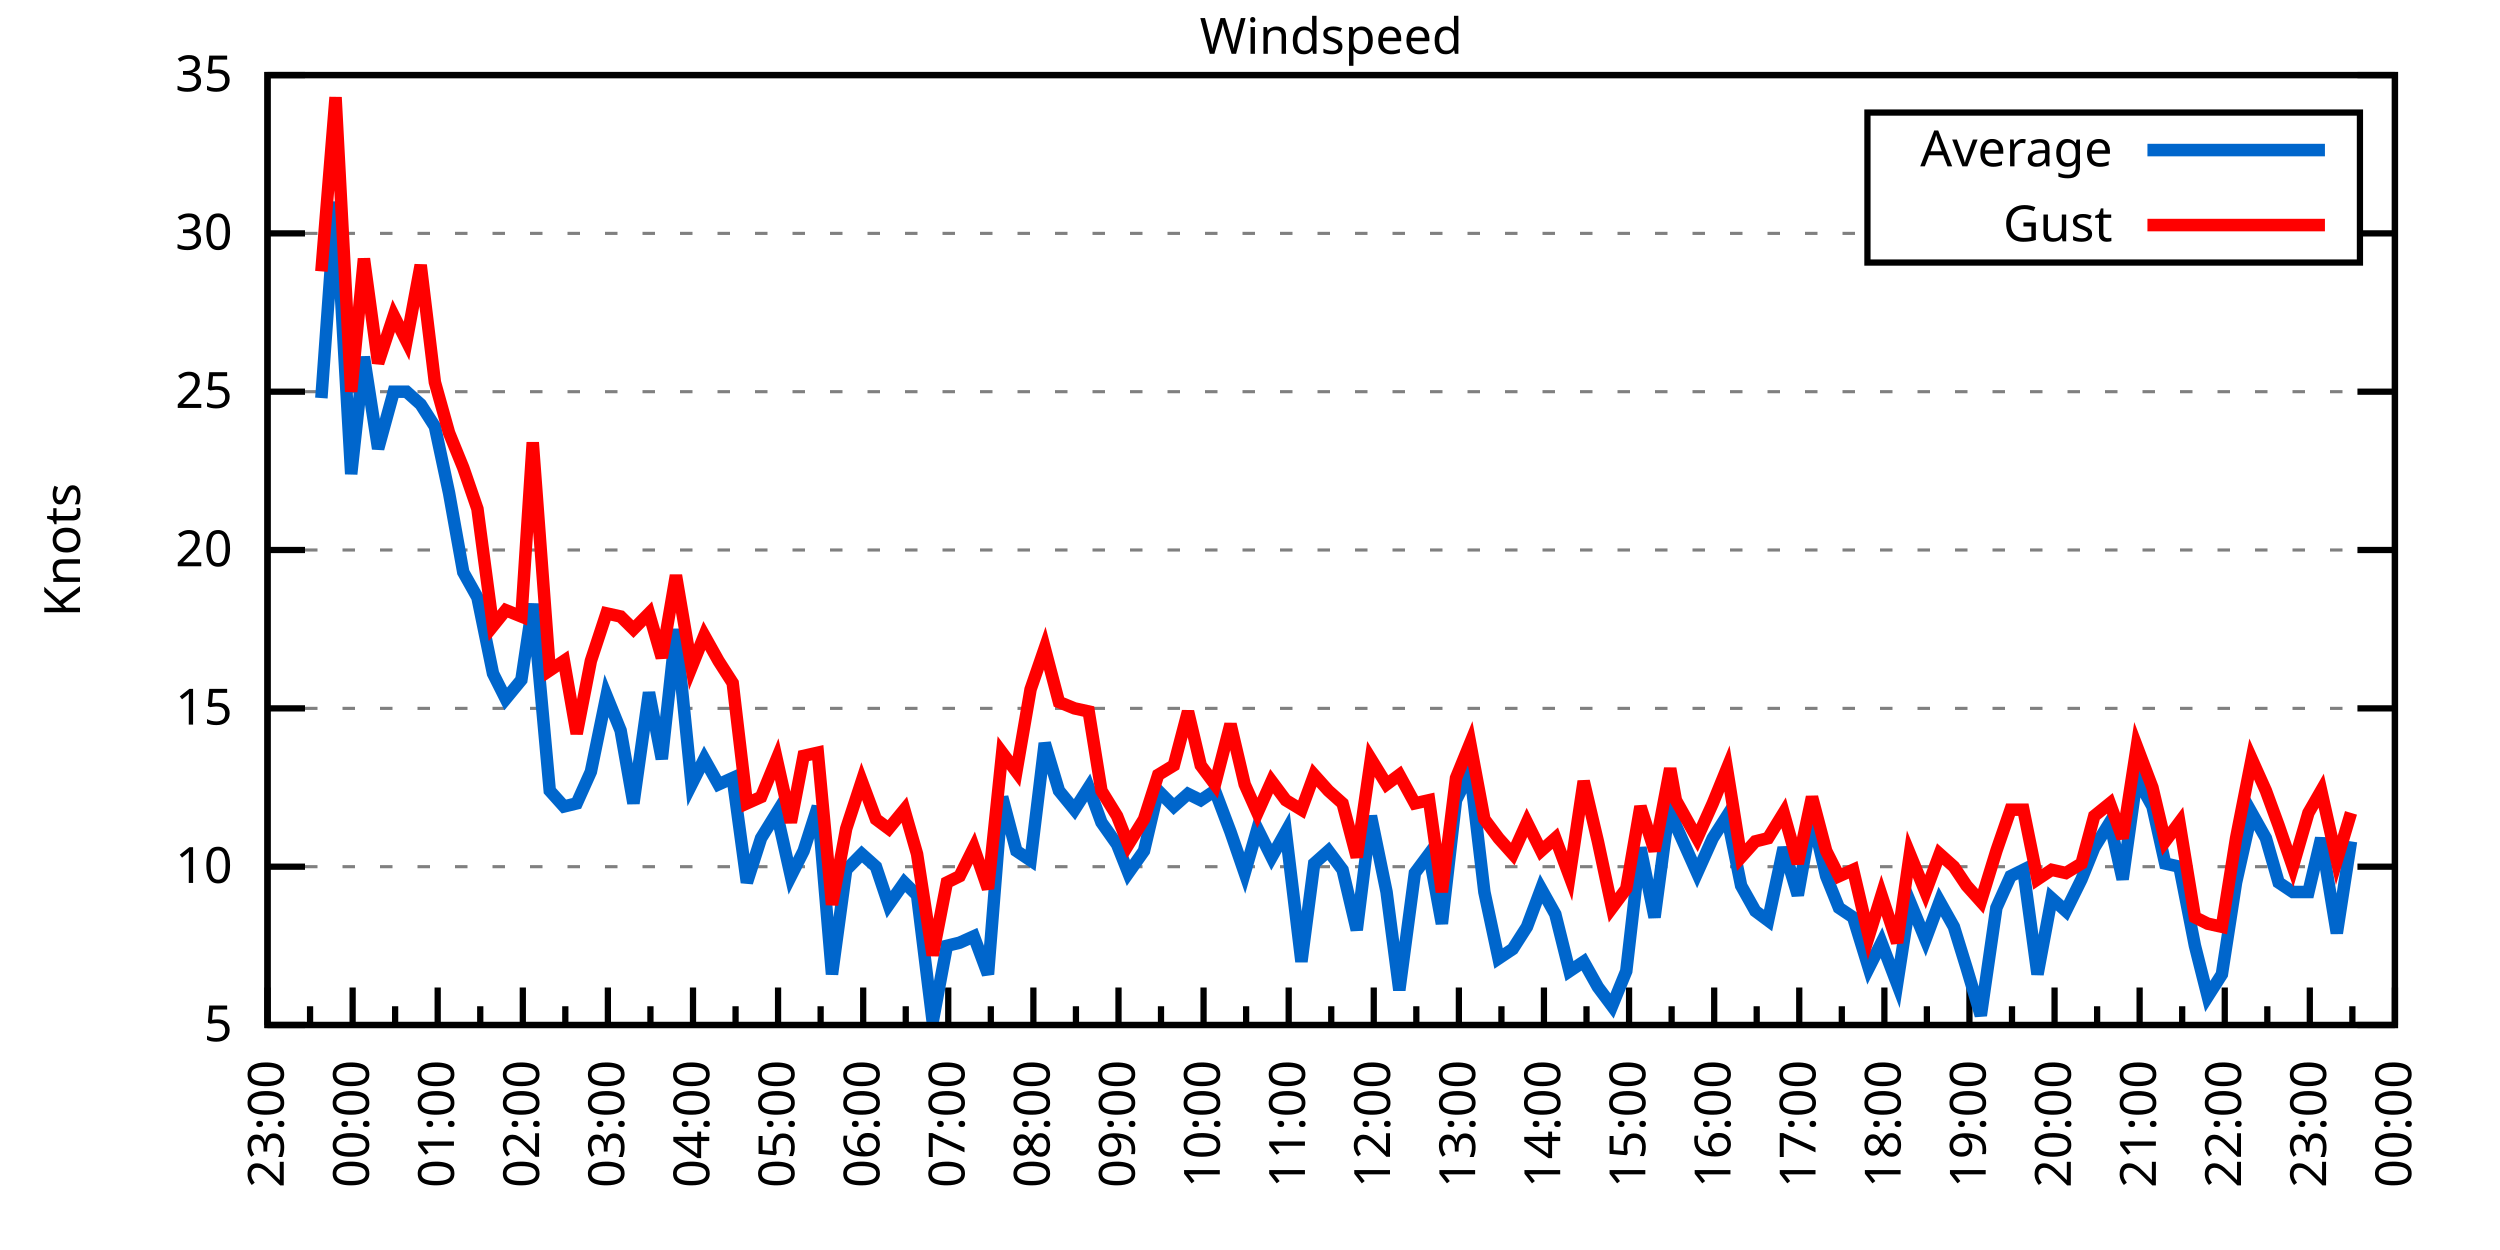
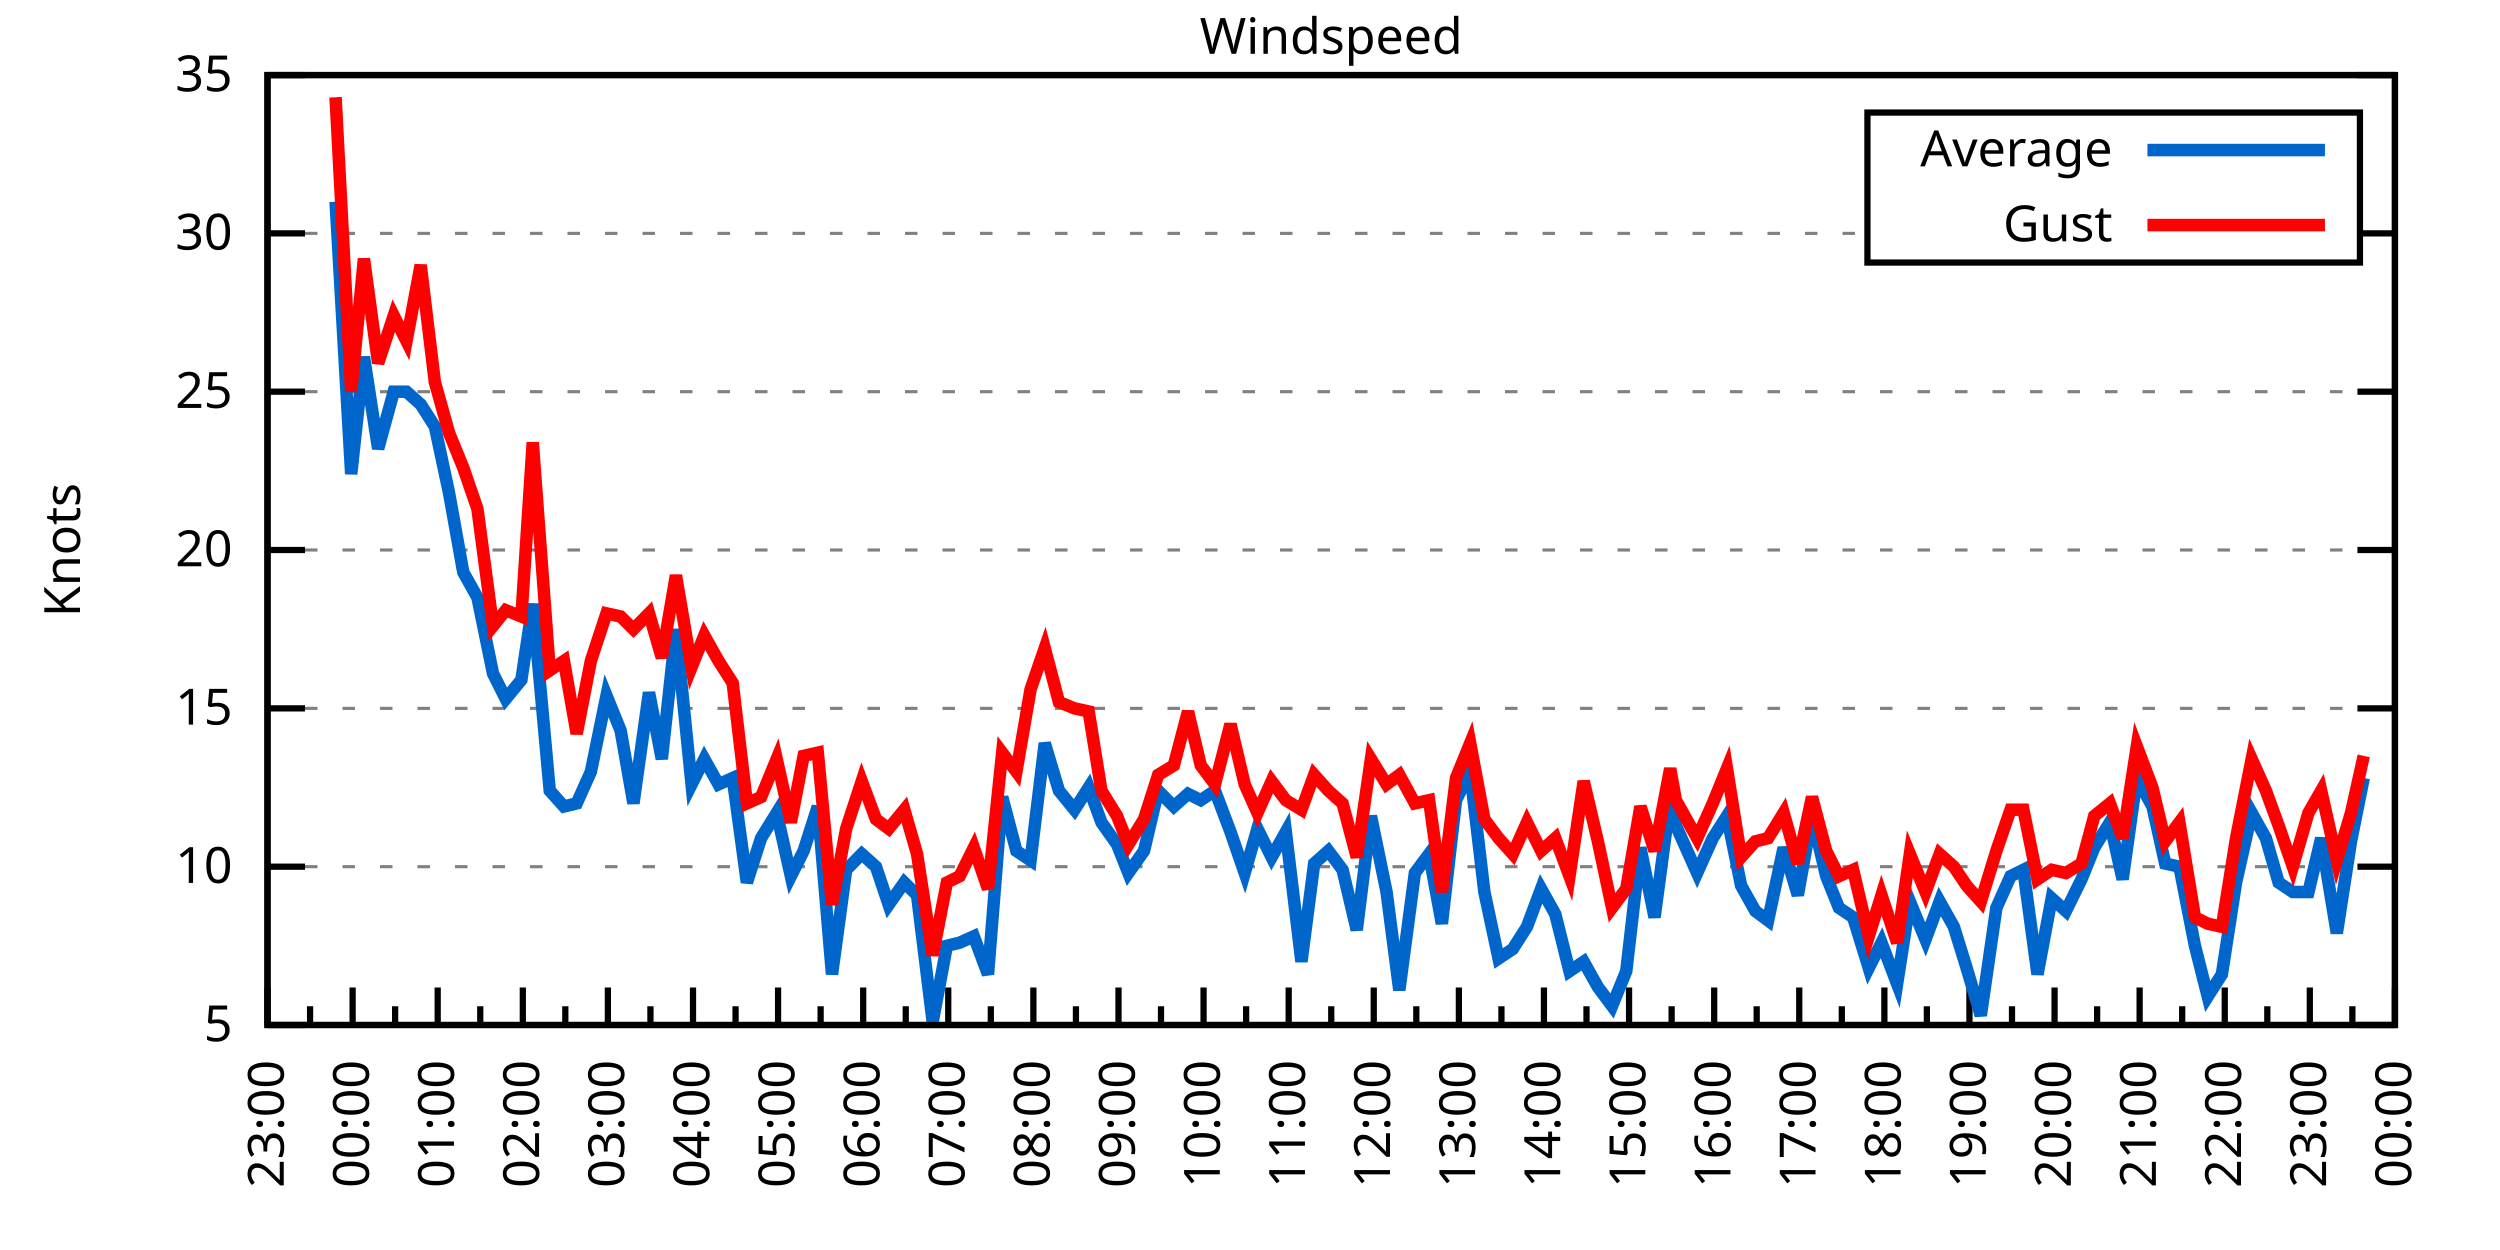
<svg xmlns="http://www.w3.org/2000/svg" xmlns:xlink="http://www.w3.org/1999/xlink" width="400" height="200" viewBox="0 0 400 200">
  <g id="gnuplot_canvas">
    <rect x="0" y="0" width="400" height="200" fill="none" />
    <defs>
      <circle id="gpDot" r="0.5" stroke-width="0.5" stroke="currentColor" />
      <path id="gpPt0" stroke-width="0.333" stroke="currentColor" d="M-1,0 h2 M0,-1 v2" />
      <path id="gpPt1" stroke-width="0.333" stroke="currentColor" d="M-1,-1 L1,1 M1,-1 L-1,1" />
      <path id="gpPt2" stroke-width="0.333" stroke="currentColor" d="M-1,0 L1,0 M0,-1 L0,1 M-1,-1 L1,1 M-1,1 L1,-1" />
      <rect id="gpPt3" stroke-width="0.333" stroke="currentColor" x="-1" y="-1" width="2" height="2" />
      <rect id="gpPt4" stroke-width="0.333" stroke="currentColor" fill="currentColor" x="-1" y="-1" width="2" height="2" />
      <circle id="gpPt5" stroke-width="0.333" stroke="currentColor" cx="0" cy="0" r="1" />
      <use xlink:href="#gpPt5" id="gpPt6" fill="currentColor" stroke="none" />
      <path id="gpPt7" stroke-width="0.333" stroke="currentColor" d="M0,-1.33 L-1.33,0.67 L1.33,0.67 z" />
      <use xlink:href="#gpPt7" id="gpPt8" fill="currentColor" stroke="none" />
      <use xlink:href="#gpPt7" id="gpPt9" stroke="currentColor" transform="rotate(180)" />
      <use xlink:href="#gpPt9" id="gpPt10" fill="currentColor" stroke="none" />
      <use xlink:href="#gpPt3" id="gpPt11" stroke="currentColor" transform="rotate(45)" />
      <use xlink:href="#gpPt11" id="gpPt12" fill="currentColor" stroke="none" />
      <path id="gpPt13" stroke-width="0.333" stroke="currentColor" d="M0,1.330 L1.265,0.411 L0.782,-1.067 L-0.782,-1.076 L-1.265,0.411 z" />
      <use xlink:href="#gpPt13" id="gpPt14" fill="currentColor" stroke="none" />
      <filter id="textbox" filterUnits="objectBoundingBox" x="0" y="0" height="1" width="1">
        <feFlood flood-color="white" flood-opacity="1" result="bgnd" />
        <feComposite in="SourceGraphic" in2="bgnd" operator="atop" />
      </filter>
      <filter id="greybox" filterUnits="objectBoundingBox" x="0" y="0" height="1" width="1">
        <feFlood flood-color="lightgrey" flood-opacity="1" result="grey" />
        <feComposite in="SourceGraphic" in2="grey" operator="atop" />
      </filter>
    </defs>
    <g fill="none" color="white" stroke="currentColor" stroke-width="1.00" stroke-linecap="butt" stroke-linejoin="miter">
</g>
    <g fill="none" color="black" stroke="currentColor" stroke-width="1.00" stroke-linecap="butt" stroke-linejoin="miter">
      <g stroke="none" shape-rendering="crispEdges">
        <polygon fill="rgb(255, 255, 255)" points="42.80,164.00 383.18,164.00 383.18,12.02 42.80,12.02 " />
      </g>
    </g>
    <g fill="none" color="black" stroke="currentColor" stroke-width="1.00" stroke-linecap="butt" stroke-linejoin="miter">
</g>
    <g fill="none" color="black" stroke="black" stroke-width="0.50" stroke-linecap="butt" stroke-linejoin="miter">
</g>
    <g fill="none" color="gray" stroke="currentColor" stroke-width="0.50" stroke-linecap="butt" stroke-linejoin="miter">
      <path stroke="gray" stroke-dasharray="2,4" class="gridline" d="M42.80,164.00 L383.19,164.00  " />
    </g>
    <g fill="none" color="gray" stroke="gray" stroke-width="1.00" stroke-linecap="butt" stroke-linejoin="miter">
</g>
    <g fill="none" color="black" stroke="currentColor" stroke-width="1.00" stroke-linecap="butt" stroke-linejoin="miter">
      <path stroke="black" d="M42.80,164.00 L48.80,164.00 M383.19,164.00 L377.19,164.00  " />
      <g transform="translate(37.20,166.60)" stroke="none" fill="black" font-family="Sans" font-size="8.00" text-anchor="end">
        <text>
          <tspan font-family="Sans"> 5</tspan>
        </text>
      </g>
    </g>
    <g fill="none" color="black" stroke="currentColor" stroke-width="1.00" stroke-linecap="butt" stroke-linejoin="miter">
</g>
    <g fill="none" color="black" stroke="black" stroke-width="0.50" stroke-linecap="butt" stroke-linejoin="miter">
</g>
    <g fill="none" color="gray" stroke="currentColor" stroke-width="0.50" stroke-linecap="butt" stroke-linejoin="miter">
      <path stroke="gray" stroke-dasharray="2,4" class="gridline" d="M42.80,138.67 L383.19,138.67  " />
    </g>
    <g fill="none" color="gray" stroke="gray" stroke-width="1.00" stroke-linecap="butt" stroke-linejoin="miter">
</g>
    <g fill="none" color="black" stroke="currentColor" stroke-width="1.00" stroke-linecap="butt" stroke-linejoin="miter">
      <path stroke="black" d="M42.80,138.67 L48.80,138.67 M383.19,138.67 L377.19,138.67  " />
      <g transform="translate(37.20,141.27)" stroke="none" fill="black" font-family="Sans" font-size="8.00" text-anchor="end">
        <text>
          <tspan font-family="Sans"> 10</tspan>
        </text>
      </g>
    </g>
    <g fill="none" color="black" stroke="currentColor" stroke-width="1.00" stroke-linecap="butt" stroke-linejoin="miter">
</g>
    <g fill="none" color="black" stroke="black" stroke-width="0.50" stroke-linecap="butt" stroke-linejoin="miter">
</g>
    <g fill="none" color="gray" stroke="currentColor" stroke-width="0.50" stroke-linecap="butt" stroke-linejoin="miter">
      <path stroke="gray" stroke-dasharray="2,4" class="gridline" d="M42.80,113.34 L383.19,113.34  " />
    </g>
    <g fill="none" color="gray" stroke="gray" stroke-width="1.00" stroke-linecap="butt" stroke-linejoin="miter">
</g>
    <g fill="none" color="black" stroke="currentColor" stroke-width="1.00" stroke-linecap="butt" stroke-linejoin="miter">
      <path stroke="black" d="M42.80,113.34 L48.80,113.34 M383.19,113.34 L377.19,113.34  " />
      <g transform="translate(37.20,115.94)" stroke="none" fill="black" font-family="Sans" font-size="8.00" text-anchor="end">
        <text>
          <tspan font-family="Sans"> 15</tspan>
        </text>
      </g>
    </g>
    <g fill="none" color="black" stroke="currentColor" stroke-width="1.00" stroke-linecap="butt" stroke-linejoin="miter">
</g>
    <g fill="none" color="black" stroke="black" stroke-width="0.50" stroke-linecap="butt" stroke-linejoin="miter">
</g>
    <g fill="none" color="gray" stroke="currentColor" stroke-width="0.50" stroke-linecap="butt" stroke-linejoin="miter">
      <path stroke="gray" stroke-dasharray="2,4" class="gridline" d="M42.80,88.00 L383.19,88.00  " />
    </g>
    <g fill="none" color="gray" stroke="gray" stroke-width="1.00" stroke-linecap="butt" stroke-linejoin="miter">
</g>
    <g fill="none" color="black" stroke="currentColor" stroke-width="1.00" stroke-linecap="butt" stroke-linejoin="miter">
      <path stroke="black" d="M42.80,88.00 L48.80,88.00 M383.19,88.00 L377.19,88.00  " />
      <g transform="translate(37.20,90.60)" stroke="none" fill="black" font-family="Sans" font-size="8.00" text-anchor="end">
        <text>
          <tspan font-family="Sans"> 20</tspan>
        </text>
      </g>
    </g>
    <g fill="none" color="black" stroke="currentColor" stroke-width="1.00" stroke-linecap="butt" stroke-linejoin="miter">
</g>
    <g fill="none" color="black" stroke="black" stroke-width="0.50" stroke-linecap="butt" stroke-linejoin="miter">
</g>
    <g fill="none" color="gray" stroke="currentColor" stroke-width="0.50" stroke-linecap="butt" stroke-linejoin="miter">
      <path stroke="gray" stroke-dasharray="2,4" class="gridline" d="M42.80,62.67 L383.19,62.67  " />
    </g>
    <g fill="none" color="gray" stroke="gray" stroke-width="1.00" stroke-linecap="butt" stroke-linejoin="miter">
</g>
    <g fill="none" color="black" stroke="currentColor" stroke-width="1.00" stroke-linecap="butt" stroke-linejoin="miter">
      <path stroke="black" d="M42.80,62.67 L48.80,62.67 M383.19,62.67 L377.19,62.67  " />
      <g transform="translate(37.20,65.27)" stroke="none" fill="black" font-family="Sans" font-size="8.00" text-anchor="end">
        <text>
          <tspan font-family="Sans"> 25</tspan>
        </text>
      </g>
    </g>
    <g fill="none" color="black" stroke="currentColor" stroke-width="1.00" stroke-linecap="butt" stroke-linejoin="miter">
</g>
    <g fill="none" color="black" stroke="black" stroke-width="0.50" stroke-linecap="butt" stroke-linejoin="miter">
</g>
    <g fill="none" color="gray" stroke="currentColor" stroke-width="0.50" stroke-linecap="butt" stroke-linejoin="miter">
      <path stroke="gray" stroke-dasharray="2,4" class="gridline" d="M42.80,37.34 L298.79,37.34 M377.59,37.34 L383.19,37.34  " />
    </g>
    <g fill="none" color="gray" stroke="gray" stroke-width="1.00" stroke-linecap="butt" stroke-linejoin="miter">
</g>
    <g fill="none" color="black" stroke="currentColor" stroke-width="1.00" stroke-linecap="butt" stroke-linejoin="miter">
      <path stroke="black" d="M42.80,37.34 L48.80,37.34 M383.19,37.34 L377.19,37.34  " />
      <g transform="translate(37.20,39.94)" stroke="none" fill="black" font-family="Sans" font-size="8.00" text-anchor="end">
        <text>
          <tspan font-family="Sans"> 30</tspan>
        </text>
      </g>
    </g>
    <g fill="none" color="black" stroke="currentColor" stroke-width="1.00" stroke-linecap="butt" stroke-linejoin="miter">
</g>
    <g fill="none" color="black" stroke="black" stroke-width="0.50" stroke-linecap="butt" stroke-linejoin="miter">
</g>
    <g fill="none" color="gray" stroke="currentColor" stroke-width="0.50" stroke-linecap="butt" stroke-linejoin="miter">
      <path stroke="gray" stroke-dasharray="2,4" class="gridline" d="M42.80,12.01 L383.19,12.01  " />
    </g>
    <g fill="none" color="gray" stroke="gray" stroke-width="1.00" stroke-linecap="butt" stroke-linejoin="miter">
</g>
    <g fill="none" color="black" stroke="currentColor" stroke-width="1.00" stroke-linecap="butt" stroke-linejoin="miter">
      <path stroke="black" d="M42.80,12.01 L48.80,12.01 M383.19,12.01 L377.19,12.01  " />
      <g transform="translate(37.20,14.61)" stroke="none" fill="black" font-family="Sans" font-size="8.00" text-anchor="end">
        <text>
          <tspan font-family="Sans"> 35</tspan>
        </text>
      </g>
    </g>
    <g fill="none" color="black" stroke="currentColor" stroke-width="1.00" stroke-linecap="butt" stroke-linejoin="miter">
      <path stroke="black" d="M42.80,164.00 L42.80,158.00  " />
      <g transform="translate(45.40,169.60) rotate(270)" stroke="none" fill="black" font-family="Sans" font-size="8.00" text-anchor="end">
        <text>
          <tspan font-family="Sans">23:00</tspan>
        </text>
      </g>
    </g>
    <g fill="none" color="black" stroke="currentColor" stroke-width="1.00" stroke-linecap="butt" stroke-linejoin="miter">
      <path stroke="black" d="M49.61,164.00 L49.61,161.00 M56.42,164.00 L56.42,158.00  " />
      <g transform="translate(59.02,169.60) rotate(270)" stroke="none" fill="black" font-family="Sans" font-size="8.00" text-anchor="end">
        <text>
          <tspan font-family="Sans">00:00</tspan>
        </text>
      </g>
    </g>
    <g fill="none" color="black" stroke="currentColor" stroke-width="1.00" stroke-linecap="butt" stroke-linejoin="miter">
      <path stroke="black" d="M63.22,164.00 L63.22,161.00 M70.03,164.00 L70.03,158.00  " />
      <g transform="translate(72.63,169.60) rotate(270)" stroke="none" fill="black" font-family="Sans" font-size="8.00" text-anchor="end">
        <text>
          <tspan font-family="Sans">01:00</tspan>
        </text>
      </g>
    </g>
    <g fill="none" color="black" stroke="currentColor" stroke-width="1.00" stroke-linecap="butt" stroke-linejoin="miter">
      <path stroke="black" d="M76.84,164.00 L76.84,161.00 M83.65,164.00 L83.65,158.00  " />
      <g transform="translate(86.25,169.60) rotate(270)" stroke="none" fill="black" font-family="Sans" font-size="8.00" text-anchor="end">
        <text>
          <tspan font-family="Sans">02:00</tspan>
        </text>
      </g>
    </g>
    <g fill="none" color="black" stroke="currentColor" stroke-width="1.00" stroke-linecap="butt" stroke-linejoin="miter">
      <path stroke="black" d="M90.45,164.00 L90.45,161.00 M97.26,164.00 L97.26,158.00  " />
      <g transform="translate(99.86,169.60) rotate(270)" stroke="none" fill="black" font-family="Sans" font-size="8.00" text-anchor="end">
        <text>
          <tspan font-family="Sans">03:00</tspan>
        </text>
      </g>
    </g>
    <g fill="none" color="black" stroke="currentColor" stroke-width="1.00" stroke-linecap="butt" stroke-linejoin="miter">
      <path stroke="black" d="M104.07,164.00 L104.07,161.00 M110.88,164.00 L110.88,158.00  " />
      <g transform="translate(113.48,169.60) rotate(270)" stroke="none" fill="black" font-family="Sans" font-size="8.00" text-anchor="end">
        <text>
          <tspan font-family="Sans">04:00</tspan>
        </text>
      </g>
    </g>
    <g fill="none" color="black" stroke="currentColor" stroke-width="1.00" stroke-linecap="butt" stroke-linejoin="miter">
      <path stroke="black" d="M117.69,164.00 L117.69,161.00 M124.49,164.00 L124.49,158.00  " />
      <g transform="translate(127.09,169.60) rotate(270)" stroke="none" fill="black" font-family="Sans" font-size="8.00" text-anchor="end">
        <text>
          <tspan font-family="Sans">05:00</tspan>
        </text>
      </g>
    </g>
    <g fill="none" color="black" stroke="currentColor" stroke-width="1.00" stroke-linecap="butt" stroke-linejoin="miter">
      <path stroke="black" d="M131.30,164.00 L131.30,161.00 M138.11,164.00 L138.11,158.00  " />
      <g transform="translate(140.71,169.60) rotate(270)" stroke="none" fill="black" font-family="Sans" font-size="8.00" text-anchor="end">
        <text>
          <tspan font-family="Sans">06:00</tspan>
        </text>
      </g>
    </g>
    <g fill="none" color="black" stroke="currentColor" stroke-width="1.00" stroke-linecap="butt" stroke-linejoin="miter">
      <path stroke="black" d="M144.92,164.00 L144.92,161.00 M151.72,164.00 L151.72,158.00  " />
      <g transform="translate(154.32,169.60) rotate(270)" stroke="none" fill="black" font-family="Sans" font-size="8.00" text-anchor="end">
        <text>
          <tspan font-family="Sans">07:00</tspan>
        </text>
      </g>
    </g>
    <g fill="none" color="black" stroke="currentColor" stroke-width="1.00" stroke-linecap="butt" stroke-linejoin="miter">
      <path stroke="black" d="M158.53,164.00 L158.53,161.00 M165.34,164.00 L165.34,158.00  " />
      <g transform="translate(167.94,169.60) rotate(270)" stroke="none" fill="black" font-family="Sans" font-size="8.00" text-anchor="end">
        <text>
          <tspan font-family="Sans">08:00</tspan>
        </text>
      </g>
    </g>
    <g fill="none" color="black" stroke="currentColor" stroke-width="1.00" stroke-linecap="butt" stroke-linejoin="miter">
      <path stroke="black" d="M172.15,164.00 L172.15,161.00 M178.96,164.00 L178.96,158.00  " />
      <g transform="translate(181.56,169.60) rotate(270)" stroke="none" fill="black" font-family="Sans" font-size="8.00" text-anchor="end">
        <text>
          <tspan font-family="Sans">09:00</tspan>
        </text>
      </g>
    </g>
    <g fill="none" color="black" stroke="currentColor" stroke-width="1.00" stroke-linecap="butt" stroke-linejoin="miter">
      <path stroke="black" d="M185.76,164.00 L185.76,161.00 M192.57,164.00 L192.57,158.00  " />
      <g transform="translate(195.17,169.60) rotate(270)" stroke="none" fill="black" font-family="Sans" font-size="8.00" text-anchor="end">
        <text>
          <tspan font-family="Sans">10:00</tspan>
        </text>
      </g>
    </g>
    <g fill="none" color="black" stroke="currentColor" stroke-width="1.00" stroke-linecap="butt" stroke-linejoin="miter">
      <path stroke="black" d="M199.38,164.00 L199.38,161.00 M206.19,164.00 L206.19,158.00  " />
      <g transform="translate(208.79,169.60) rotate(270)" stroke="none" fill="black" font-family="Sans" font-size="8.00" text-anchor="end">
        <text>
          <tspan font-family="Sans">11:00</tspan>
        </text>
      </g>
    </g>
    <g fill="none" color="black" stroke="currentColor" stroke-width="1.00" stroke-linecap="butt" stroke-linejoin="miter">
      <path stroke="black" d="M213.00,164.00 L213.00,161.00 M219.80,164.00 L219.80,158.00  " />
      <g transform="translate(222.40,169.60) rotate(270)" stroke="none" fill="black" font-family="Sans" font-size="8.00" text-anchor="end">
        <text>
          <tspan font-family="Sans">12:00</tspan>
        </text>
      </g>
    </g>
    <g fill="none" color="black" stroke="currentColor" stroke-width="1.00" stroke-linecap="butt" stroke-linejoin="miter">
      <path stroke="black" d="M226.61,164.00 L226.61,161.00 M233.42,164.00 L233.42,158.00  " />
      <g transform="translate(236.02,169.60) rotate(270)" stroke="none" fill="black" font-family="Sans" font-size="8.00" text-anchor="end">
        <text>
          <tspan font-family="Sans">13:00</tspan>
        </text>
      </g>
    </g>
    <g fill="none" color="black" stroke="currentColor" stroke-width="1.00" stroke-linecap="butt" stroke-linejoin="miter">
      <path stroke="black" d="M240.23,164.00 L240.23,161.00 M247.03,164.00 L247.03,158.00  " />
      <g transform="translate(249.63,169.60) rotate(270)" stroke="none" fill="black" font-family="Sans" font-size="8.00" text-anchor="end">
        <text>
          <tspan font-family="Sans">14:00</tspan>
        </text>
      </g>
    </g>
    <g fill="none" color="black" stroke="currentColor" stroke-width="1.00" stroke-linecap="butt" stroke-linejoin="miter">
      <path stroke="black" d="M253.84,164.00 L253.84,161.00 M260.65,164.00 L260.65,158.00  " />
      <g transform="translate(263.25,169.60) rotate(270)" stroke="none" fill="black" font-family="Sans" font-size="8.00" text-anchor="end">
        <text>
          <tspan font-family="Sans">15:00</tspan>
        </text>
      </g>
    </g>
    <g fill="none" color="black" stroke="currentColor" stroke-width="1.00" stroke-linecap="butt" stroke-linejoin="miter">
      <path stroke="black" d="M267.46,164.00 L267.46,161.00 M274.27,164.00 L274.27,158.00  " />
      <g transform="translate(276.87,169.60) rotate(270)" stroke="none" fill="black" font-family="Sans" font-size="8.00" text-anchor="end">
        <text>
          <tspan font-family="Sans">16:00</tspan>
        </text>
      </g>
    </g>
    <g fill="none" color="black" stroke="currentColor" stroke-width="1.00" stroke-linecap="butt" stroke-linejoin="miter">
      <path stroke="black" d="M281.07,164.00 L281.07,161.00 M287.88,164.00 L287.88,158.00  " />
      <g transform="translate(290.48,169.60) rotate(270)" stroke="none" fill="black" font-family="Sans" font-size="8.00" text-anchor="end">
        <text>
          <tspan font-family="Sans">17:00</tspan>
        </text>
      </g>
    </g>
    <g fill="none" color="black" stroke="currentColor" stroke-width="1.00" stroke-linecap="butt" stroke-linejoin="miter">
      <path stroke="black" d="M294.69,164.00 L294.69,161.00 M301.50,164.00 L301.50,158.00  " />
      <g transform="translate(304.10,169.60) rotate(270)" stroke="none" fill="black" font-family="Sans" font-size="8.00" text-anchor="end">
        <text>
          <tspan font-family="Sans">18:00</tspan>
        </text>
      </g>
    </g>
    <g fill="none" color="black" stroke="currentColor" stroke-width="1.00" stroke-linecap="butt" stroke-linejoin="miter">
      <path stroke="black" d="M308.30,164.00 L308.30,161.00 M315.11,164.00 L315.11,158.00  " />
      <g transform="translate(317.71,169.60) rotate(270)" stroke="none" fill="black" font-family="Sans" font-size="8.00" text-anchor="end">
        <text>
          <tspan font-family="Sans">19:00</tspan>
        </text>
      </g>
    </g>
    <g fill="none" color="black" stroke="currentColor" stroke-width="1.00" stroke-linecap="butt" stroke-linejoin="miter">
      <path stroke="black" d="M321.92,164.00 L321.92,161.00 M328.73,164.00 L328.73,158.00  " />
      <g transform="translate(331.33,169.60) rotate(270)" stroke="none" fill="black" font-family="Sans" font-size="8.00" text-anchor="end">
        <text>
          <tspan font-family="Sans">20:00</tspan>
        </text>
      </g>
    </g>
    <g fill="none" color="black" stroke="currentColor" stroke-width="1.00" stroke-linecap="butt" stroke-linejoin="miter">
      <path stroke="black" d="M335.54,164.00 L335.54,161.00 M342.34,164.00 L342.34,158.00  " />
      <g transform="translate(344.94,169.60) rotate(270)" stroke="none" fill="black" font-family="Sans" font-size="8.00" text-anchor="end">
        <text>
          <tspan font-family="Sans">21:00</tspan>
        </text>
      </g>
    </g>
    <g fill="none" color="black" stroke="currentColor" stroke-width="1.00" stroke-linecap="butt" stroke-linejoin="miter">
      <path stroke="black" d="M349.15,164.00 L349.15,161.00 M355.96,164.00 L355.96,158.00  " />
      <g transform="translate(358.56,169.60) rotate(270)" stroke="none" fill="black" font-family="Sans" font-size="8.00" text-anchor="end">
        <text>
          <tspan font-family="Sans">22:00</tspan>
        </text>
      </g>
    </g>
    <g fill="none" color="black" stroke="currentColor" stroke-width="1.00" stroke-linecap="butt" stroke-linejoin="miter">
      <path stroke="black" d="M362.77,164.00 L362.77,161.00 M369.57,164.00 L369.57,158.00  " />
      <g transform="translate(372.17,169.60) rotate(270)" stroke="none" fill="black" font-family="Sans" font-size="8.00" text-anchor="end">
        <text>
          <tspan font-family="Sans">23:00</tspan>
        </text>
      </g>
    </g>
    <g fill="none" color="black" stroke="currentColor" stroke-width="1.00" stroke-linecap="butt" stroke-linejoin="miter">
      <path stroke="black" d="M376.38,164.00 L376.38,161.00 M383.19,164.00 L383.19,158.00  " />
      <g transform="translate(385.79,169.60) rotate(270)" stroke="none" fill="black" font-family="Sans" font-size="8.00" text-anchor="end">
        <text>
          <tspan font-family="Sans">00:00</tspan>
        </text>
      </g>
    </g>
    <g fill="none" color="black" stroke="currentColor" stroke-width="1.00" stroke-linecap="butt" stroke-linejoin="miter">
</g>
    <g fill="none" color="black" stroke="currentColor" stroke-width="1.00" stroke-linecap="butt" stroke-linejoin="miter">
      <path stroke="black" d="M42.80,12.01 L42.80,164.00 L383.19,164.00 L383.19,12.01 L42.80,12.01 Z  " />
    </g>
    <g fill="none" color="black" stroke="currentColor" stroke-width="1.00" stroke-linecap="butt" stroke-linejoin="miter">
      <g transform="translate(12.80,88.01) rotate(270)" stroke="none" fill="black" font-family="Sans" font-size="8.00" text-anchor="middle">
        <text>
          <tspan font-family="Sans">Knots</tspan>
        </text>
      </g>
    </g>
    <g fill="none" color="black" stroke="currentColor" stroke-width="1.00" stroke-linecap="butt" stroke-linejoin="miter">
</g>
    <g fill="none" color="black" stroke="currentColor" stroke-width="1.00" stroke-linecap="butt" stroke-linejoin="miter">
      <path stroke="black" d="M298.79,42.01 L298.79,18.01 L377.59,18.01 L377.59,42.01 L298.79,42.01 Z  " />
    </g>
    <g id="Windspeed_plot_1">
      <g fill="none" color="white" stroke="black" stroke-width="2.00" stroke-linecap="butt" stroke-linejoin="miter">
</g>
      <g fill="none" color="black" stroke="currentColor" stroke-width="2.00" stroke-linecap="butt" stroke-linejoin="miter">
        <g transform="translate(337.99,26.61)" stroke="none" fill="black" font-family="Sans" font-size="8.00" text-anchor="end">
          <text>
            <tspan font-family="Sans">Average</tspan>
          </text>
        </g>
      </g>
      <g fill="none" color="black" stroke="currentColor" stroke-width="2.00" stroke-linecap="butt" stroke-linejoin="miter">
-         <path stroke="rgb(  0, 102, 204)" d="M343.59,24.01 L371.99,24.01 M51.42,63.69 L53.69,32.28 L56.19,75.85 L58.23,57.10 L60.50,71.79 L63.00,62.67   L65.04,62.67 L67.31,64.70 L69.58,68.25 L71.85,78.89 L74.12,91.55 L76.39,95.60 L78.88,107.76 L80.92,111.82   L83.42,108.78 L85.24,96.62 L87.96,126.51 L90.23,129.04 L92.27,128.54 L94.54,123.47 L97.04,111.31 L99.30,116.88   L101.35,128.54 L103.84,110.80 L105.89,121.44 L108.15,100.67 L110.65,125.50 L112.69,121.44 L114.96,125.50 L117.23,124.48   L119.50,141.20 L121.77,134.11 L124.27,130.06 L126.54,140.19 L128.58,136.14 L130.85,129.04 L133.12,155.89 L135.39,139.17   L137.88,136.64 L140.15,138.67 L142.19,144.75 L144.69,141.20 L146.73,143.23 L149.23,163.49 L151.50,151.33 L153.54,150.83   L155.81,149.81 L158.08,155.89 L160.35,127.52 L162.62,136.14 L164.89,137.66 L167.16,118.91 L169.43,126.51 L171.92,129.55   L174.19,126.00 L176.23,131.58 L178.73,135.12 L180.54,139.68 L183.04,136.14 L185.31,126.51 L187.81,129.04 L190.08,127.02   L192.12,128.03 L194.39,126.51 L196.88,133.10 L199.15,139.68 L201.19,132.59 L203.46,137.15 L205.73,133.10 L208.23,153.87   L210.27,138.16 L212.54,136.14 L214.81,139.17 L217.08,148.80 L219.35,130.56 L221.85,142.72 L223.89,158.43 L226.38,139.68   L228.65,136.64 L230.70,147.79 L232.96,128.03 L235.23,123.47 L237.50,142.72 L239.77,153.36 L242.04,151.84 L244.31,148.29   L246.58,142.21 L248.85,146.27 L251.12,155.39 L253.39,153.87 L255.66,157.92 L257.93,160.96 L260.20,155.39 L262.47,135.63   L264.73,146.77 L267.23,128.03 L268.14,132.08 L271.54,139.68 L274.04,134.11 L276.31,130.56 L278.58,141.71 L280.85,145.76   L282.89,147.28 L285.38,135.63 L287.65,143.23 L289.92,130.56 L292.19,140.19 L294.23,145.25 L296.50,146.77 L299.00,154.88   L301.04,150.83 L303.54,157.41 L305.58,144.24 L308.08,150.32 L310.35,144.24 L312.62,148.29 L314.66,154.88 L316.93,162.48   L319.42,145.25 L321.69,140.19 L323.74,139.17 L326.00,155.89 L328.27,143.73 L330.54,145.76 L333.04,140.69 L335.08,135.63   L337.58,131.58 L339.62,140.69 L341.89,124.48 L344.39,129.04 L346.43,138.16 L348.70,138.67 L351.19,151.33 L353.24,159.44   L355.50,155.89 L357.77,141.20 L360.27,130.06 L362.54,134.11 L364.58,141.20 L366.85,142.72 L369.35,142.72 L371.39,134.11   L373.89,149.31 L376.16,134.62  " />
+         <path stroke="rgb(  0, 102, 204)" d="M343.59,24.01 L371.99,24.01 M53.69,32.28 L56.19,75.85 L58.23,57.10 L60.50,71.79 L63.00,62.67 L65.04,62.67   L67.31,64.70 L69.58,68.25 L71.85,78.89 L74.12,91.55 L76.39,95.60 L78.88,107.76 L80.92,111.82 L83.42,108.78   L85.24,96.62 L87.96,126.51 L90.23,129.04 L92.27,128.54 L94.54,123.47 L97.04,111.31 L99.30,116.88 L101.35,128.54   L103.84,110.80 L105.89,121.44 L108.15,100.67 L110.65,125.50 L112.69,121.44 L114.96,125.50 L117.23,124.48 L119.50,141.20   L121.77,134.11 L124.27,130.06 L126.54,140.19 L128.58,136.14 L130.85,129.04 L133.12,155.89 L135.39,139.17 L137.88,136.64   L140.15,138.67 L142.19,144.75 L144.69,141.20 L146.73,143.23 L149.23,163.49 L151.50,151.33 L153.54,150.83 L155.81,149.81   L158.08,155.89 L160.35,127.52 L162.62,136.14 L164.89,137.66 L167.16,118.91 L169.43,126.51 L171.92,129.55 L174.19,126.00   L176.23,131.58 L178.73,135.12 L180.54,139.68 L183.04,136.14 L185.31,126.51 L187.81,129.04 L190.08,127.02 L192.12,128.03   L194.39,126.51 L196.88,133.10 L199.15,139.68 L201.19,132.59 L203.46,137.15 L205.73,133.10 L208.23,153.87 L210.27,138.16   L212.54,136.14 L214.81,139.17 L217.08,148.80 L219.35,130.56 L221.85,142.72 L223.89,158.43 L226.38,139.68 L228.65,136.64   L230.70,147.79 L232.96,128.03 L235.23,123.47 L237.50,142.72 L239.77,153.36 L242.04,151.84 L244.31,148.29 L246.58,142.21   L248.85,146.27 L251.12,155.39 L253.39,153.87 L255.66,157.92 L257.93,160.96 L260.20,155.39 L262.47,135.63 L264.73,146.77   L267.23,128.03 L268.14,132.08 L271.54,139.68 L274.04,134.11 L276.31,130.56 L278.58,141.71 L280.85,145.76 L282.89,147.28   L285.38,135.63 L287.65,143.23 L289.92,130.56 L292.19,140.19 L294.23,145.25 L296.50,146.77 L299.00,154.88 L301.04,150.83   L303.54,157.41 L305.58,144.24 L308.08,150.32 L310.35,144.24 L312.62,148.29 L314.66,154.88 L316.93,162.48 L319.42,145.25   L321.69,140.19 L323.74,139.17 L326.00,155.89 L328.27,143.73 L330.54,145.76 L333.04,140.69 L335.08,135.63 L337.58,131.58   L339.62,140.69 L341.89,124.48 L344.39,129.04 L346.43,138.16 L348.70,138.67 L351.19,151.33 L353.24,159.44 L355.50,155.89   L357.77,141.20 L360.27,130.06 L362.54,134.11 L364.58,141.20 L366.85,142.72 L369.35,142.72 L371.39,134.11 L373.89,149.31   L376.16,134.62 L378.20,124.48  " />
      </g>
    </g>
    <g id="Windspeed_plot_2">
      <g fill="none" color="black" stroke="currentColor" stroke-width="2.00" stroke-linecap="butt" stroke-linejoin="miter">
        <g transform="translate(337.99,38.61)" stroke="none" fill="black" font-family="Sans" font-size="8.00" text-anchor="end">
          <text>
            <tspan font-family="Sans">Gust</tspan>
          </text>
        </g>
      </g>
      <g fill="none" color="black" stroke="currentColor" stroke-width="2.00" stroke-linecap="butt" stroke-linejoin="miter">
-         <path stroke="rgb(255,   0,   0)" d="M343.59,36.01 L371.99,36.01 M51.42,43.42 L53.69,15.56 L56.19,62.67 L58.23,41.39 L60.50,58.11 L63.00,50.51   L65.04,54.57 L67.31,42.41 L69.58,61.15 L71.85,69.26 L74.12,74.83 L76.39,81.42 L78.88,100.16 L80.92,97.63   L83.42,98.64 L85.24,70.78 L87.96,107.26 L90.23,105.74 L92.27,117.39 L94.54,105.74 L97.04,98.14 L99.30,98.64   L101.35,100.67 L103.84,98.14 L105.89,105.23 L108.15,92.06 L110.65,106.75 L112.69,101.68 L114.96,105.74 L117.23,109.28   L119.50,128.54 L121.77,127.52 L124.27,121.44 L126.54,131.58 L128.58,120.94 L130.85,120.43 L133.12,144.75 L135.39,132.59   L137.88,124.99 L140.15,131.07 L142.19,132.59 L144.69,129.55 L146.73,136.64 L149.23,152.85 L151.50,141.20 L153.54,140.19   L155.81,135.63 L158.08,142.21 L160.35,120.43 L162.62,123.47 L164.89,110.30 L167.16,103.71 L169.43,112.32 L171.92,113.34   L174.19,113.84 L176.23,126.51 L178.73,130.56 L180.54,135.12 L183.04,131.07 L185.31,123.98 L187.81,122.46 L190.08,113.84   L192.12,122.46 L194.39,125.50 L196.88,115.87 L199.15,125.50 L201.19,130.06 L203.46,124.99 L205.73,128.03 L208.23,129.55   L210.27,123.98 L212.54,126.51 L214.81,128.54 L217.08,137.15 L219.35,121.44 L221.85,125.50 L223.89,123.98 L226.38,128.54   L228.65,128.03 L230.70,142.72 L232.96,124.48 L235.23,118.91 L237.50,131.07 L239.77,134.11 L242.04,136.64 L244.31,131.58   L246.58,136.14 L248.85,134.11 L251.12,140.19 L253.39,124.99 L255.66,134.62 L257.93,145.25 L260.20,142.21 L262.47,129.04   L264.73,136.14 L267.23,122.96 L268.14,128.03 L271.54,134.11 L274.04,128.54 L276.31,122.96 L278.58,137.15 L280.85,134.62   L282.89,134.11 L285.38,130.06 L287.65,138.16 L289.92,127.52 L292.19,136.14 L294.23,140.19 L296.50,139.17 L299.00,149.81   L301.04,143.23 L303.54,150.83 L305.58,136.64 L308.08,142.72 L310.35,136.64 L312.62,138.67 L314.66,141.71 L316.93,144.24   L319.42,136.14 L321.69,129.55 L323.74,129.55 L326.00,140.69 L328.27,139.17 L330.54,139.68 L333.04,138.16 L335.08,130.56   L337.58,128.54 L339.62,134.11 L341.89,119.42 L344.39,126.00 L346.43,134.62 L348.70,131.58 L351.19,146.77 L353.24,147.79   L355.50,148.29 L357.77,134.11 L360.27,121.44 L362.54,126.51 L364.58,132.08 L366.85,138.67 L369.35,130.06 L371.39,126.51   L373.89,137.66 L376.16,130.06  " />
+         <path stroke="rgb(255,   0,   0)" d="M343.59,36.01 L371.99,36.01 M53.69,15.56 L56.19,62.67 L58.23,41.39 L60.50,58.11 L63.00,50.51 L65.04,54.57   L67.31,42.41 L69.58,61.15 L71.85,69.26 L74.12,74.83 L76.39,81.42 L78.88,100.16 L80.92,97.63 L83.42,98.64   L85.24,70.78 L87.96,107.26 L90.23,105.74 L92.27,117.39 L94.54,105.74 L97.04,98.14 L99.30,98.64 L101.35,100.67   L103.84,98.14 L105.89,105.23 L108.15,92.06 L110.65,106.75 L112.69,101.68 L114.96,105.74 L117.23,109.28 L119.50,128.54   L121.77,127.52 L124.27,121.44 L126.54,131.58 L128.58,120.94 L130.85,120.43 L133.12,144.75 L135.39,132.59 L137.88,124.99   L140.15,131.07 L142.19,132.59 L144.69,129.55 L146.73,136.64 L149.23,152.85 L151.50,141.20 L153.54,140.19 L155.81,135.63   L158.08,142.21 L160.35,120.43 L162.62,123.47 L164.89,110.30 L167.16,103.71 L169.43,112.32 L171.92,113.34 L174.19,113.84   L176.23,126.51 L178.73,130.56 L180.54,135.12 L183.04,131.07 L185.31,123.98 L187.81,122.46 L190.08,113.84 L192.12,122.46   L194.39,125.50 L196.88,115.87 L199.15,125.50 L201.19,130.06 L203.46,124.99 L205.73,128.03 L208.23,129.55 L210.27,123.98   L212.54,126.51 L214.81,128.54 L217.08,137.15 L219.35,121.44 L221.85,125.50 L223.89,123.98 L226.38,128.54 L228.65,128.03   L230.70,142.72 L232.96,124.48 L235.23,118.91 L237.50,131.07 L239.77,134.11 L242.04,136.64 L244.31,131.58 L246.58,136.14   L248.85,134.11 L251.12,140.19 L253.39,124.99 L255.66,134.62 L257.93,145.25 L260.20,142.21 L262.47,129.04 L264.73,136.14   L267.23,122.96 L268.14,128.03 L271.54,134.11 L274.04,128.54 L276.31,122.96 L278.58,137.15 L280.85,134.62 L282.89,134.11   L285.38,130.06 L287.65,138.16 L289.92,127.52 L292.19,136.14 L294.23,140.19 L296.50,139.17 L299.00,149.81 L301.04,143.23   L303.54,150.83 L305.58,136.64 L308.08,142.72 L310.35,136.64 L312.62,138.67 L314.66,141.71 L316.93,144.24 L319.42,136.14   L321.69,129.55 L323.74,129.55 L326.00,140.69 L328.27,139.17 L330.54,139.68 L333.04,138.16 L335.08,130.56 L337.58,128.54   L339.62,134.11 L341.89,119.42 L344.39,126.00 L346.43,134.62 L348.70,131.58 L351.19,146.77 L353.24,147.79 L355.50,148.29   L357.77,134.11 L360.27,121.44 L362.54,126.51 L364.58,132.08 L366.85,138.67 L369.35,130.06 L371.39,126.51 L373.89,137.66   L376.16,130.06 L378.20,120.94  " />
      </g>
    </g>
    <g fill="none" color="black" stroke="currentColor" stroke-width="2.00" stroke-linecap="butt" stroke-linejoin="miter">
</g>
    <g fill="none" color="black" stroke="black" stroke-width="1.00" stroke-linecap="butt" stroke-linejoin="miter">
</g>
    <g fill="none" color="black" stroke="currentColor" stroke-width="1.00" stroke-linecap="butt" stroke-linejoin="miter">
      <path stroke="black" d="M42.80,12.01 L42.80,164.00 L383.19,164.00 L383.19,12.01 L42.80,12.01 Z  " />
    </g>
    <g fill="none" color="black" stroke="currentColor" stroke-width="1.00" stroke-linecap="butt" stroke-linejoin="miter">
      <g transform="translate(212.99,8.61)" stroke="none" fill="black" font-family="Sans" font-size="8.00" text-anchor="middle">
        <text>
          <tspan font-family="Sans">Windspeed</tspan>
        </text>
      </g>
    </g>
    <g fill="none" color="black" stroke="currentColor" stroke-width="1.00" stroke-linecap="butt" stroke-linejoin="miter">
</g>
  </g>
</svg>
